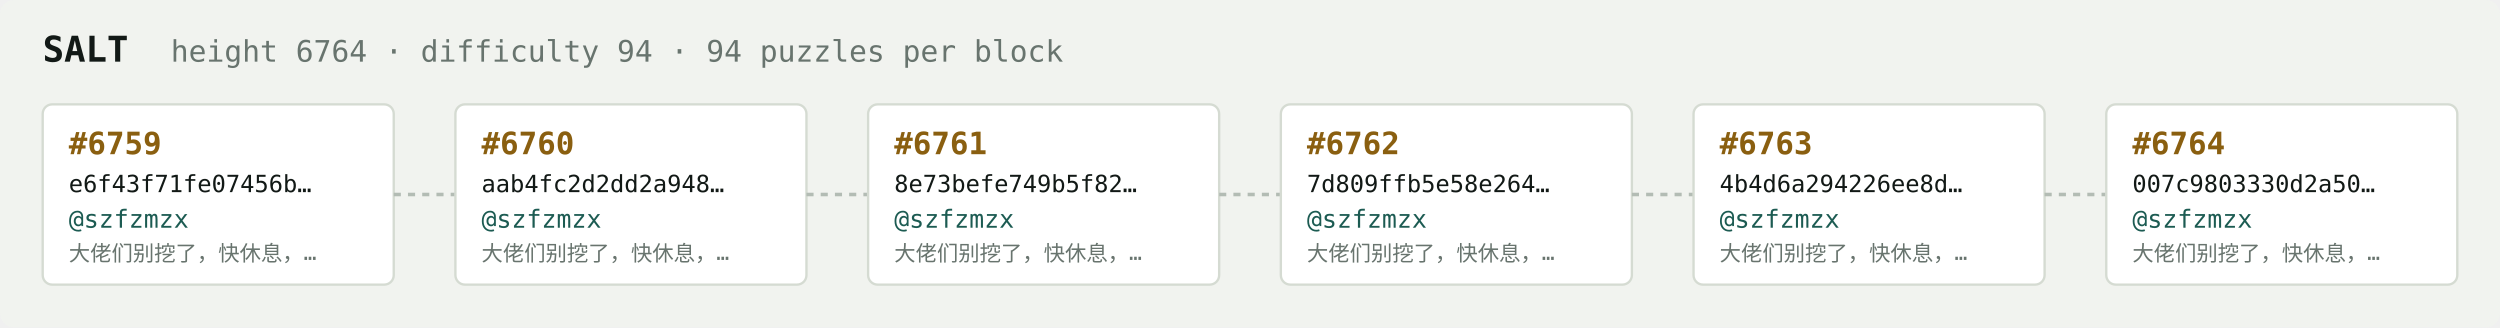
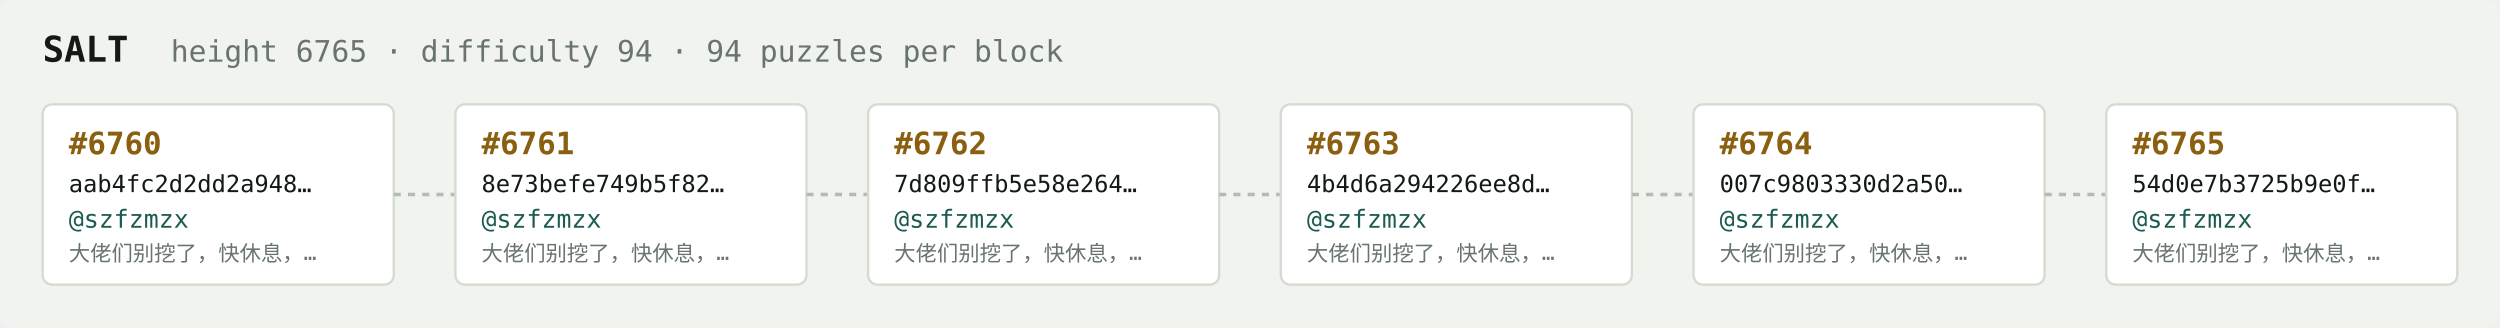
<svg xmlns="http://www.w3.org/2000/svg" width="1054" height="138" viewBox="0 0 1054 138" font-family="ui-monospace,SFMono-Regular,Menlo,monospace">
  <rect fill="#f1f3ef" width="1054" height="138" rx="6" />
  <text x="18" y="26" fill="#121916" font-size="15" font-weight="700">SALT</text>
-   <text x="72" y="26" fill="#68746e" font-size="12.5">height 6764 · difficulty 94 · 94 puzzles per block</text>
+   <text x="72" y="26" fill="#68746e" font-size="12.5">height 6765 · difficulty 94 · 94 puzzles per block</text>
  <rect x="18" y="44" width="148" height="76" rx="4" fill="#ffffff" stroke="#d5dbd2" stroke-width="1" />
-   <text x="29" y="65" fill="#8a5f10" font-size="13" font-weight="700">#6759</text>
-   <text x="29" y="81" fill="#121916" font-size="10">e6f43f71fe07456b…</text>
+   <text x="29" y="65" fill="#8a5f10" font-size="13" font-weight="700">#6760</text>
+   <text x="29" y="81" fill="#121916" font-size="10">aab4fc2d2dd2a948…</text>
  <text x="29" y="96" fill="#1c5b52" font-size="10.5">@szfzmzx</text>
  <text x="29" y="110" fill="#68746e" font-size="9">大佬们别挖了，快休息，…</text>
  <line x1="166" y1="82.0" x2="192" y2="82.0" stroke="#b3bcb4" stroke-width="1.5" stroke-dasharray="3 3" />
  <rect x="192" y="44" width="148" height="76" rx="4" fill="#ffffff" stroke="#d5dbd2" stroke-width="1" />
-   <text x="203" y="65" fill="#8a5f10" font-size="13" font-weight="700">#6760</text>
-   <text x="203" y="81" fill="#121916" font-size="10">aab4fc2d2dd2a948…</text>
+   <text x="203" y="65" fill="#8a5f10" font-size="13" font-weight="700">#6761</text>
+   <text x="203" y="81" fill="#121916" font-size="10">8e73befe749b5f82…</text>
  <text x="203" y="96" fill="#1c5b52" font-size="10.5">@szfzmzx</text>
  <text x="203" y="110" fill="#68746e" font-size="9">大佬们别挖了，快休息，…</text>
  <line x1="340" y1="82.0" x2="366" y2="82.0" stroke="#b3bcb4" stroke-width="1.5" stroke-dasharray="3 3" />
  <rect x="366" y="44" width="148" height="76" rx="4" fill="#ffffff" stroke="#d5dbd2" stroke-width="1" />
-   <text x="377" y="65" fill="#8a5f10" font-size="13" font-weight="700">#6761</text>
-   <text x="377" y="81" fill="#121916" font-size="10">8e73befe749b5f82…</text>
+   <text x="377" y="65" fill="#8a5f10" font-size="13" font-weight="700">#6762</text>
+   <text x="377" y="81" fill="#121916" font-size="10">7d809ffb5e58e264…</text>
  <text x="377" y="96" fill="#1c5b52" font-size="10.5">@szfzmzx</text>
  <text x="377" y="110" fill="#68746e" font-size="9">大佬们别挖了，快休息，…</text>
  <line x1="514" y1="82.0" x2="540" y2="82.0" stroke="#b3bcb4" stroke-width="1.5" stroke-dasharray="3 3" />
  <rect x="540" y="44" width="148" height="76" rx="4" fill="#ffffff" stroke="#d5dbd2" stroke-width="1" />
-   <text x="551" y="65" fill="#8a5f10" font-size="13" font-weight="700">#6762</text>
-   <text x="551" y="81" fill="#121916" font-size="10">7d809ffb5e58e264…</text>
+   <text x="551" y="65" fill="#8a5f10" font-size="13" font-weight="700">#6763</text>
+   <text x="551" y="81" fill="#121916" font-size="10">4b4d6a294226ee8d…</text>
  <text x="551" y="96" fill="#1c5b52" font-size="10.5">@szfzmzx</text>
  <text x="551" y="110" fill="#68746e" font-size="9">大佬们别挖了，快休息，…</text>
  <line x1="688" y1="82.0" x2="714" y2="82.0" stroke="#b3bcb4" stroke-width="1.5" stroke-dasharray="3 3" />
  <rect x="714" y="44" width="148" height="76" rx="4" fill="#ffffff" stroke="#d5dbd2" stroke-width="1" />
-   <text x="725" y="65" fill="#8a5f10" font-size="13" font-weight="700">#6763</text>
-   <text x="725" y="81" fill="#121916" font-size="10">4b4d6a294226ee8d…</text>
+   <text x="725" y="65" fill="#8a5f10" font-size="13" font-weight="700">#6764</text>
+   <text x="725" y="81" fill="#121916" font-size="10">007c9803330d2a50…</text>
  <text x="725" y="96" fill="#1c5b52" font-size="10.5">@szfzmzx</text>
  <text x="725" y="110" fill="#68746e" font-size="9">大佬们别挖了，快休息，…</text>
  <line x1="862" y1="82.0" x2="888" y2="82.0" stroke="#b3bcb4" stroke-width="1.5" stroke-dasharray="3 3" />
  <rect x="888" y="44" width="148" height="76" rx="4" fill="#ffffff" stroke="#d5dbd2" stroke-width="1" />
-   <text x="899" y="65" fill="#8a5f10" font-size="13" font-weight="700">#6764</text>
-   <text x="899" y="81" fill="#121916" font-size="10">007c9803330d2a50…</text>
+   <text x="899" y="65" fill="#8a5f10" font-size="13" font-weight="700">#6765</text>
+   <text x="899" y="81" fill="#121916" font-size="10">54d0e7b3725b9e0f…</text>
  <text x="899" y="96" fill="#1c5b52" font-size="10.5">@szfzmzx</text>
  <text x="899" y="110" fill="#68746e" font-size="9">大佬们别挖了，快休息，…</text>
</svg>
